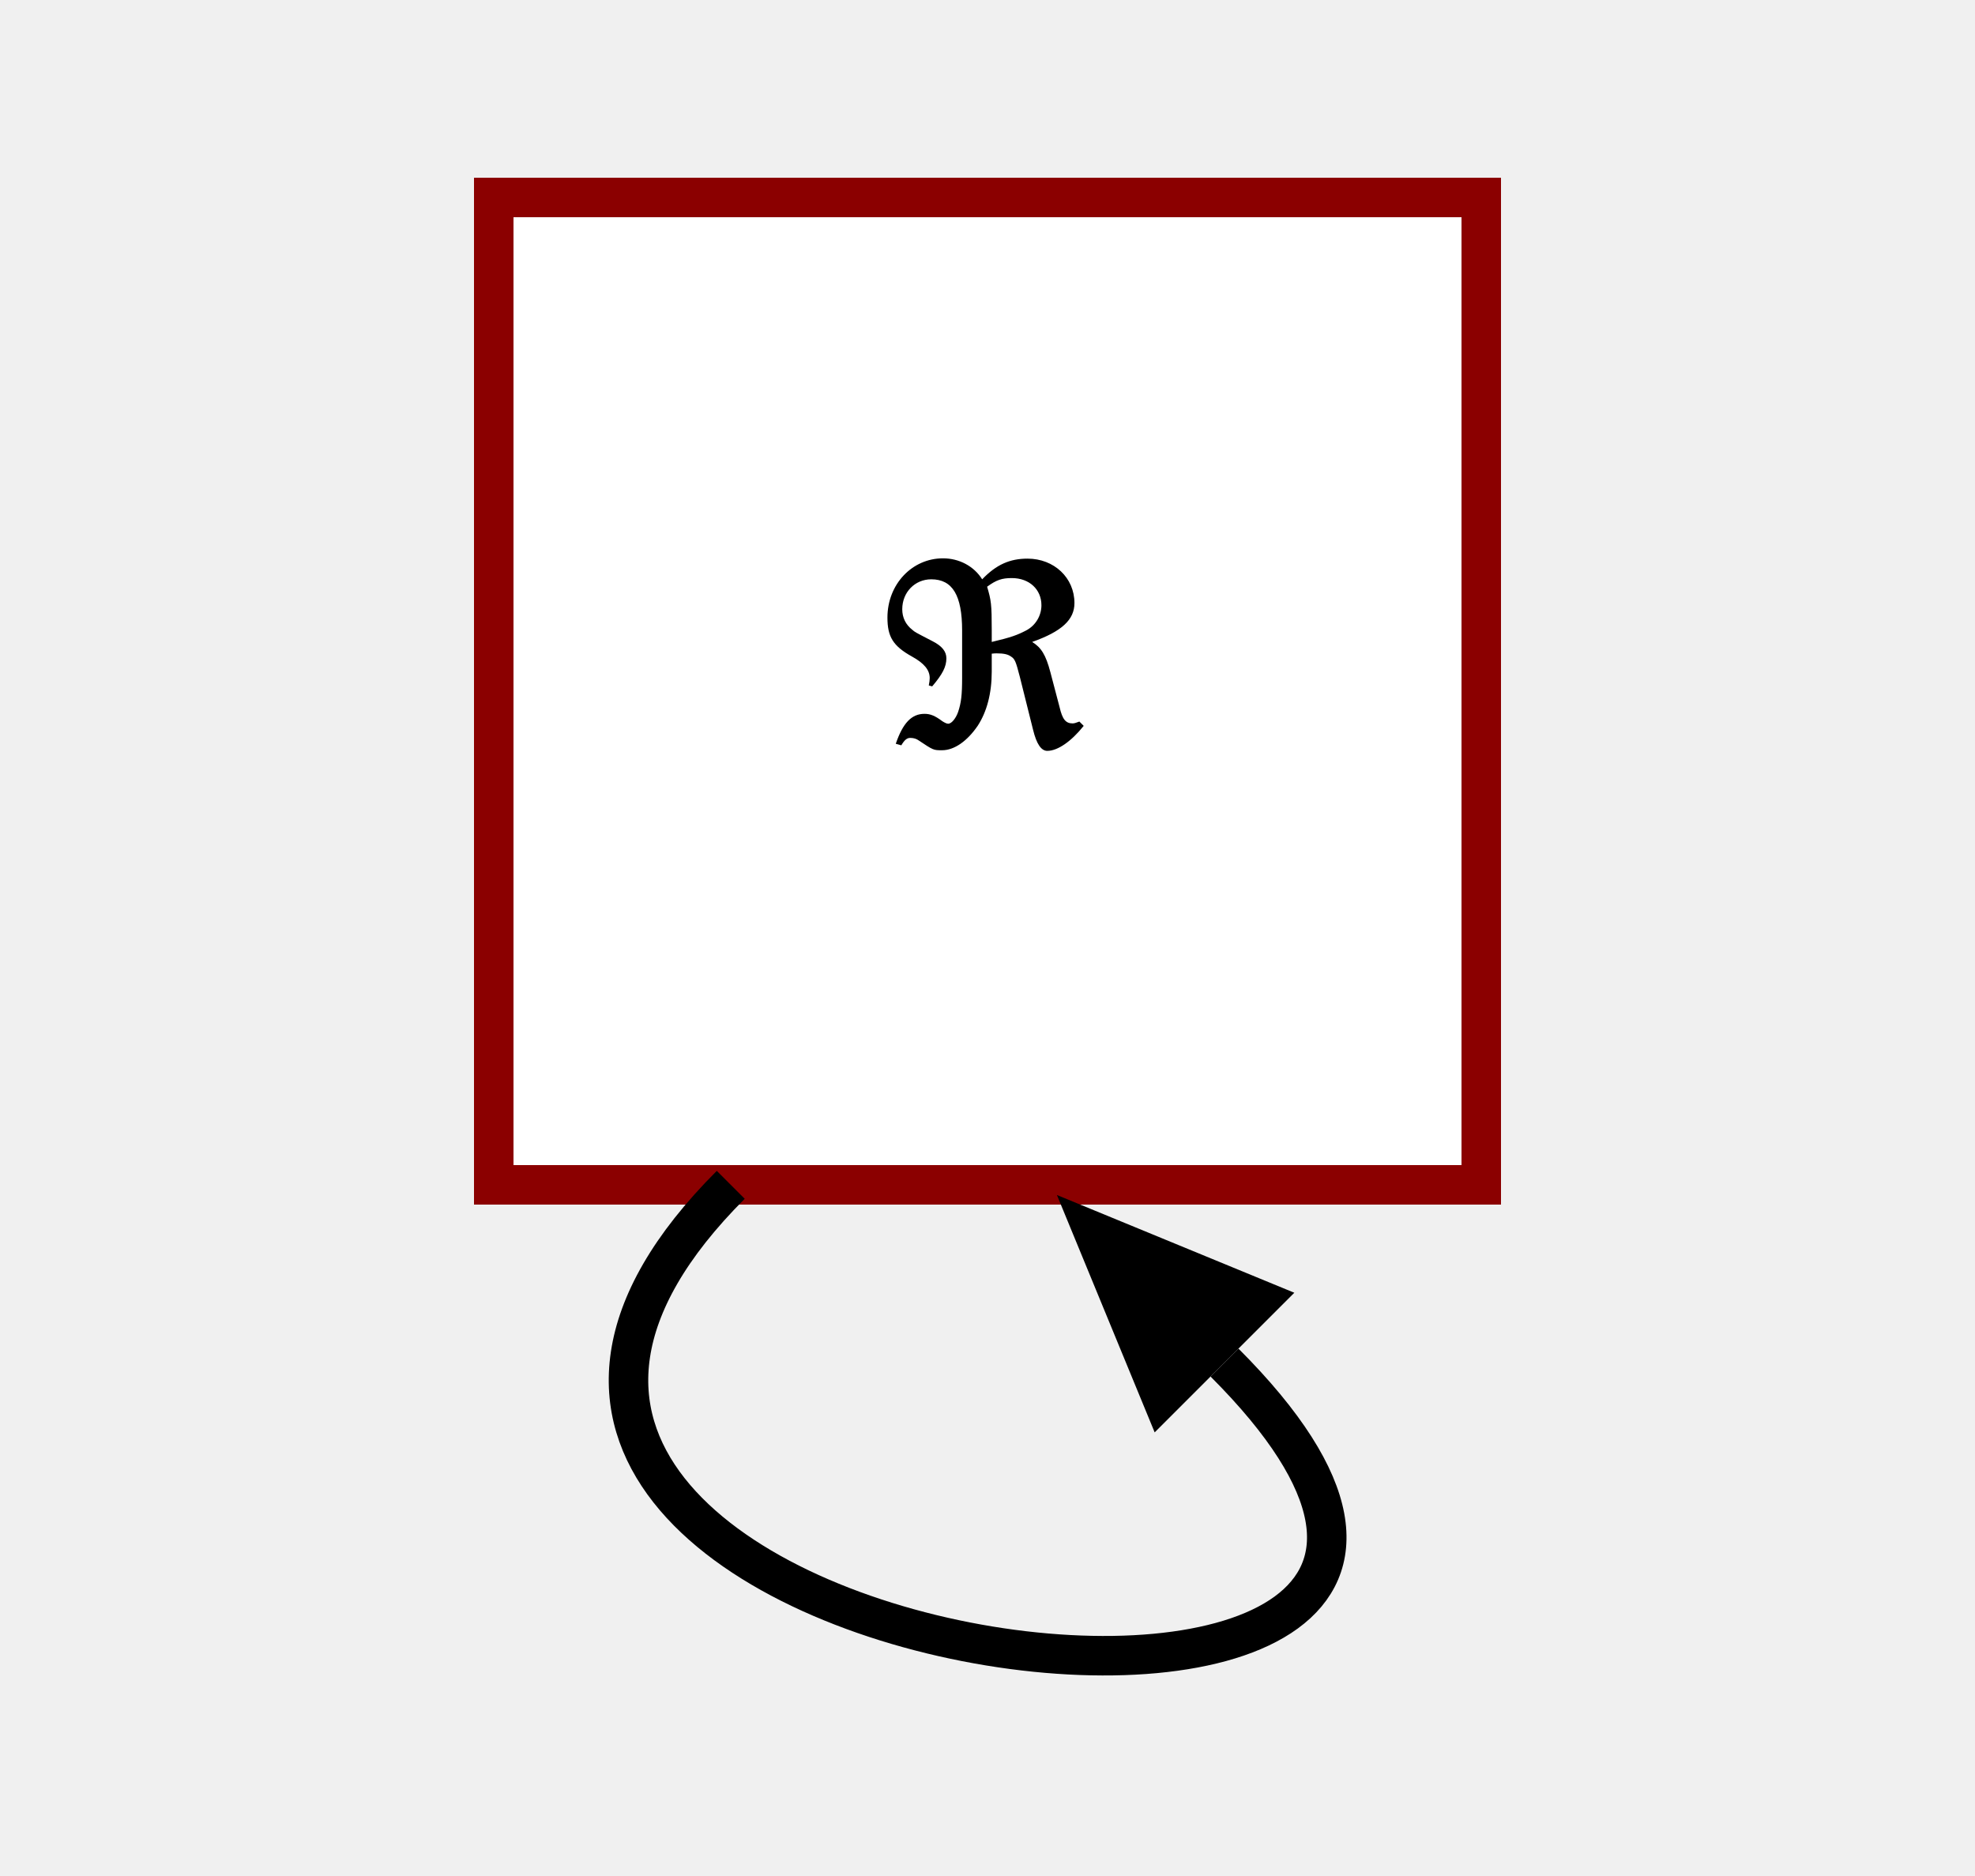
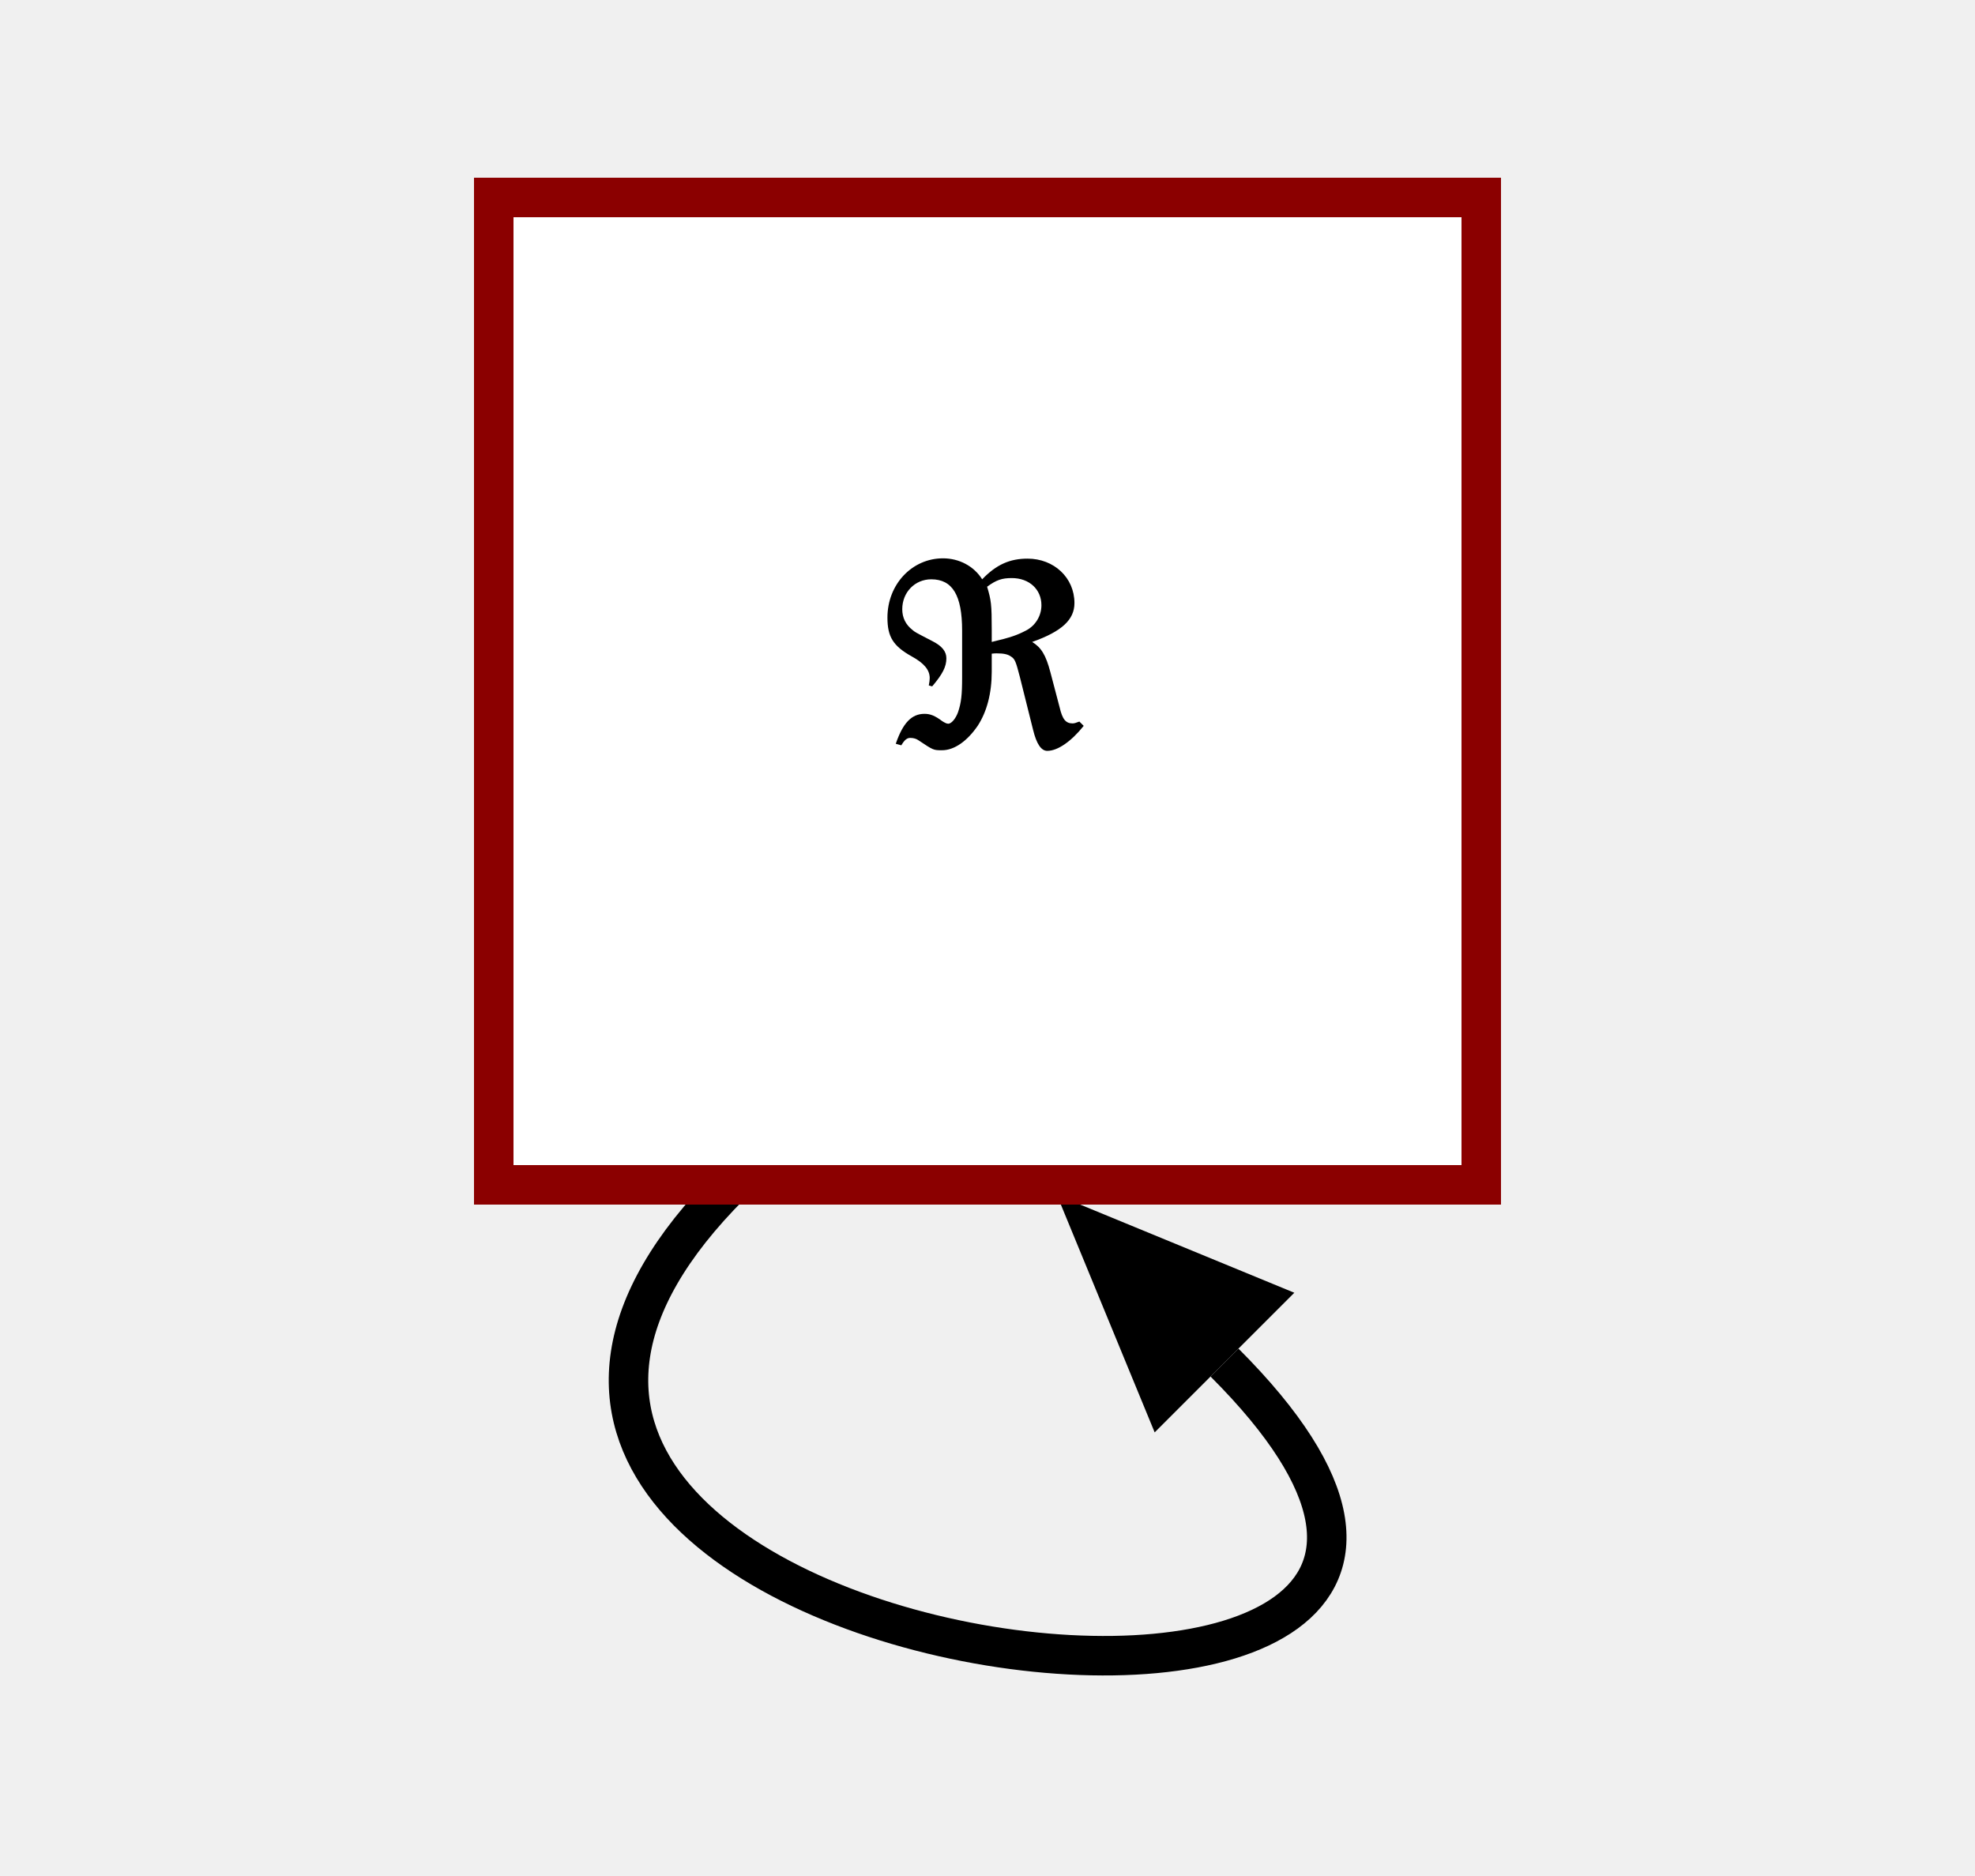
<svg xmlns="http://www.w3.org/2000/svg" version="1.1" width="100" height="95">
  <defs>
    <marker id="arrowhead" markerWidth="12" markerHeight="10" orient="auto-start-reverse" refY="5" markerUnits="userSpaceOnUse">
      <polygon points="0 0, 12 5, 0 10" />
    </marker>
  </defs>
+   <path id="edge_1" d="M 37 60 C12 85 87 94 62 69" fill="transparent" stroke="black" stroke-width="2" marker-end="url(#arrowhead)" />
  <rect y="10" x="25" stroke="darkred" stroke-width="2" fill="white" height="50" width="50" />
  <text font-size="16" y="35" x="50" text-anchor="middle" dominant-baseline="central">
ℜ
    </text>
-   <path id="edge_1" d="M 37 60 C12 85 87 94 62 69" fill="transparent" stroke="black" stroke-width="2" marker-end="url(#arrowhead)" />
</svg>
